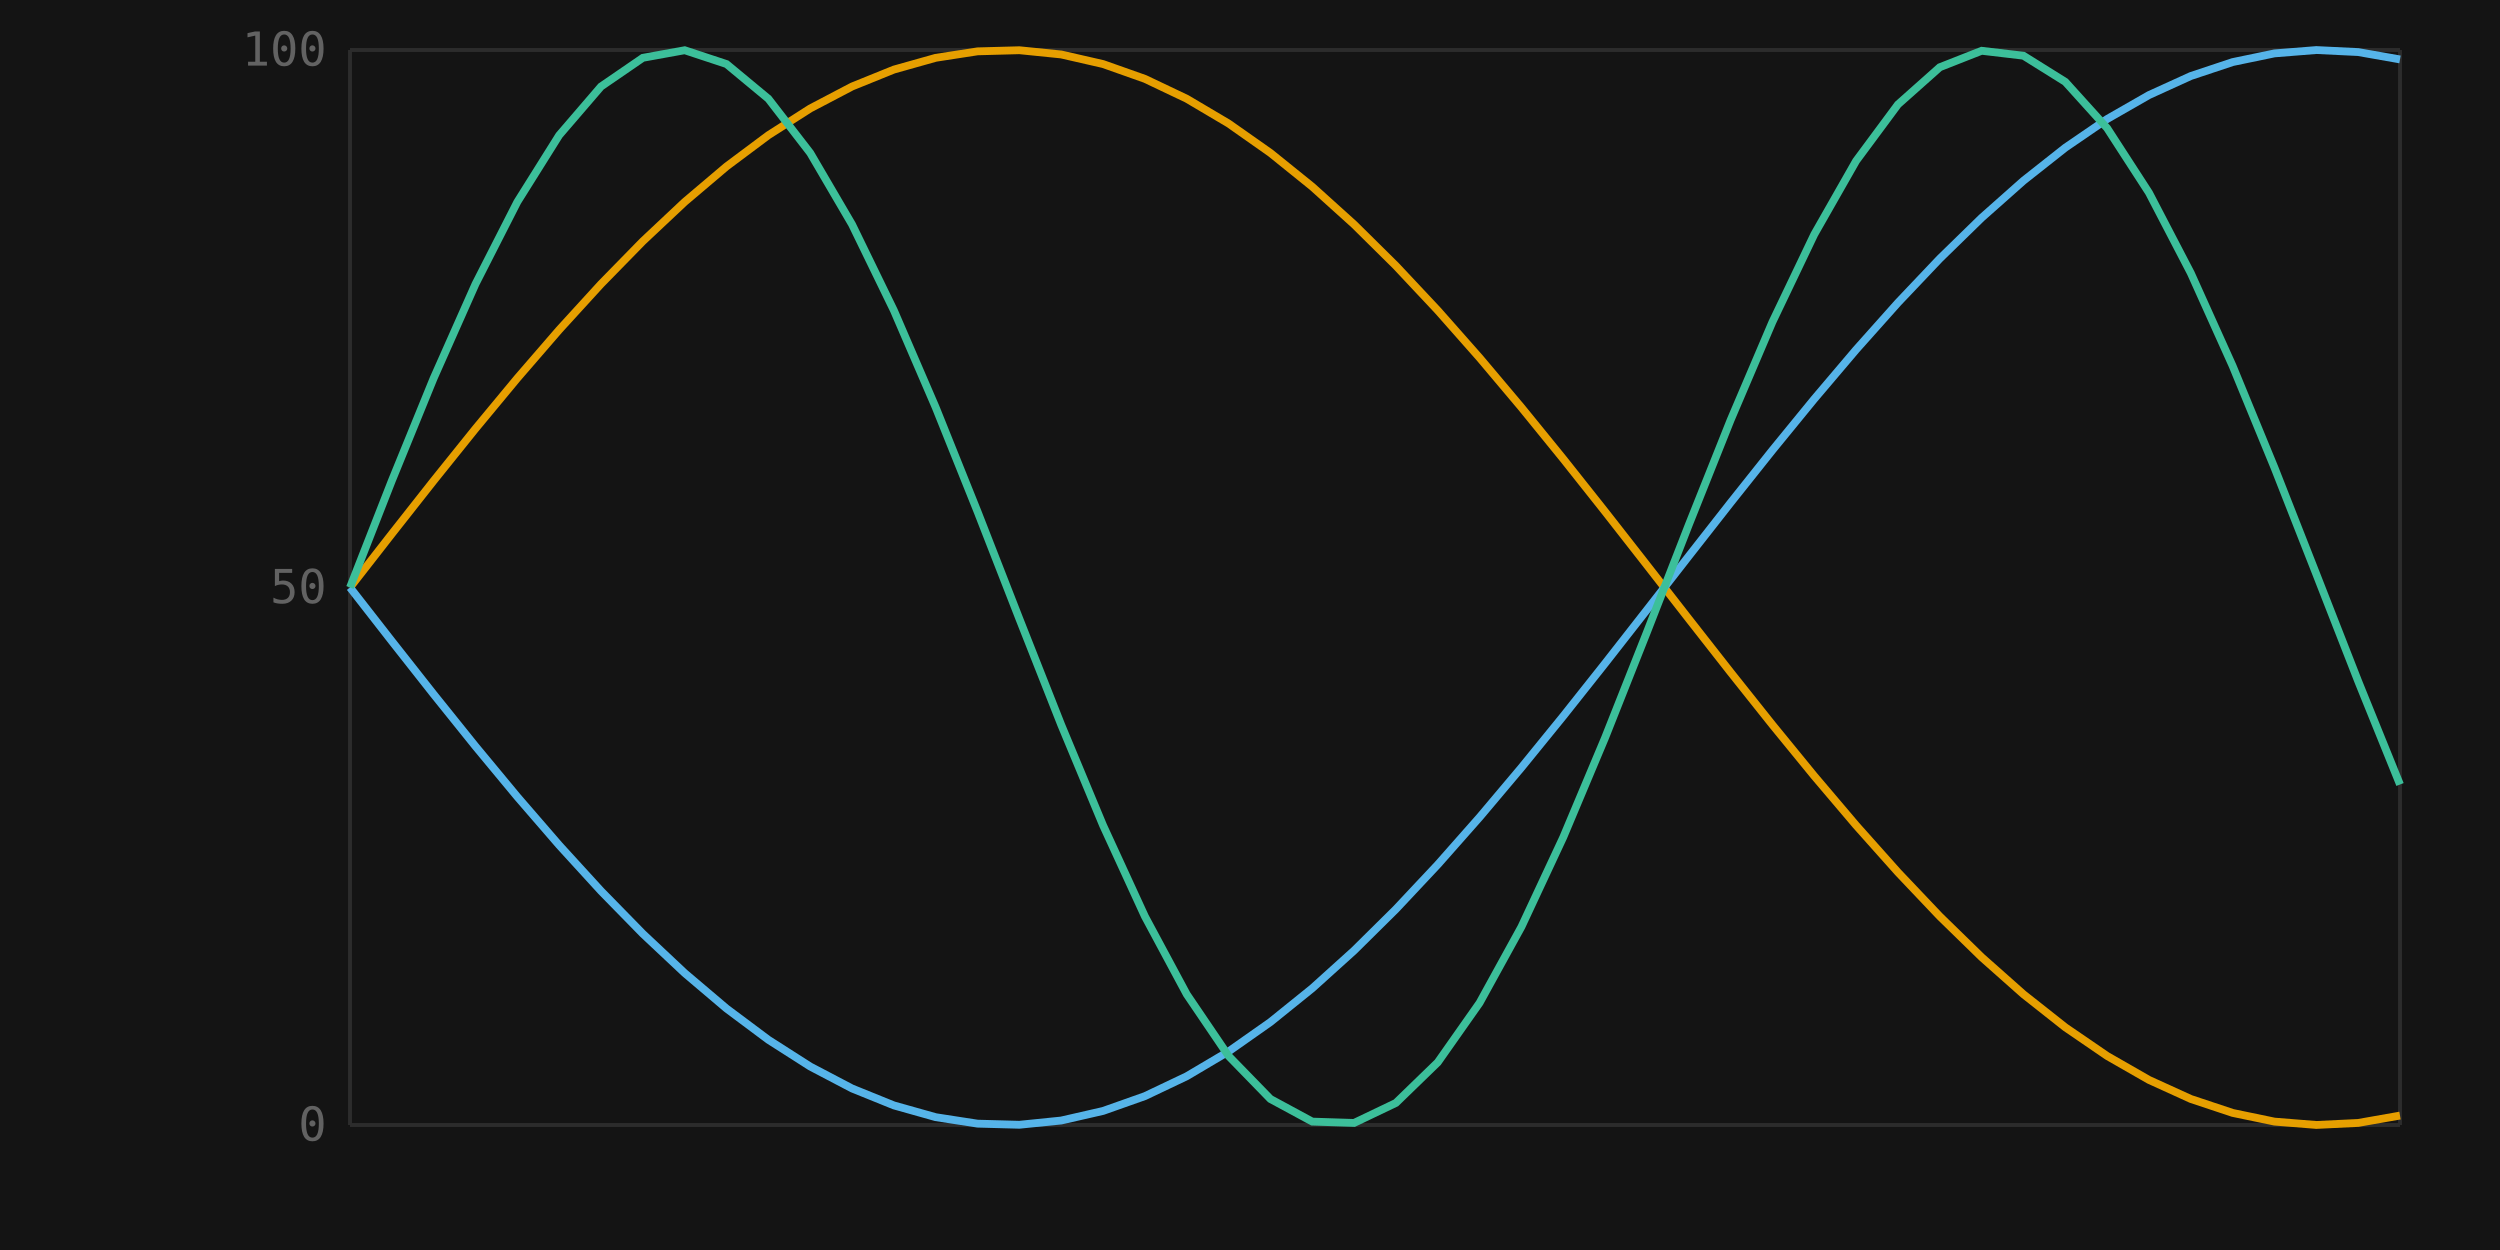
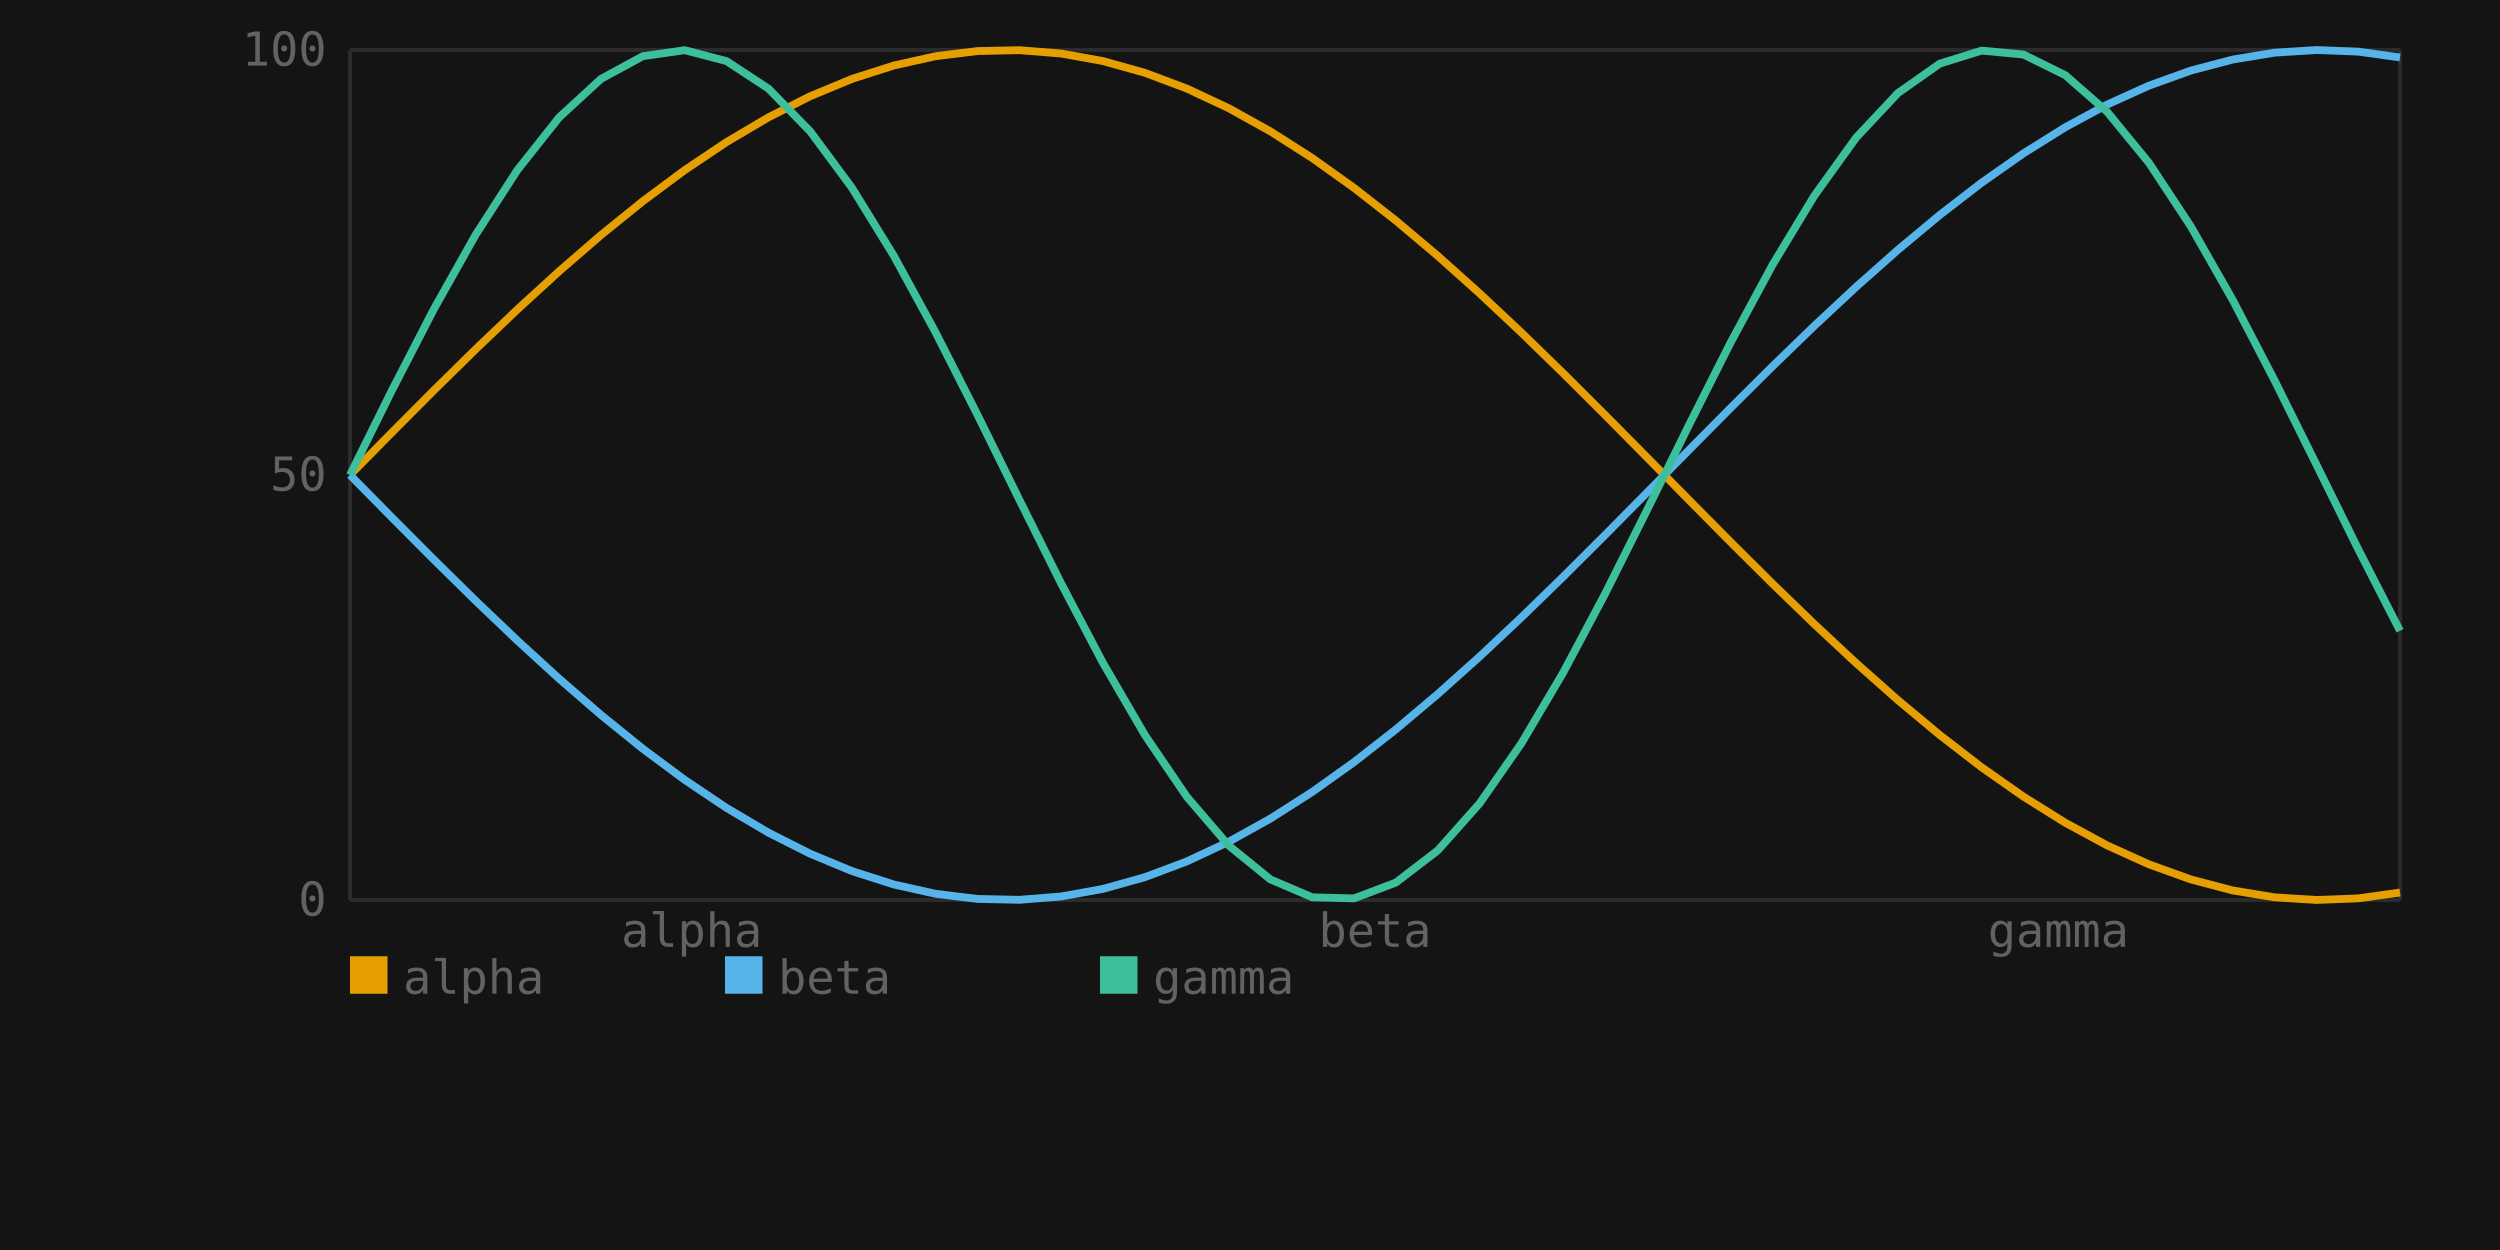
<svg xmlns="http://www.w3.org/2000/svg" viewBox="0 0 640 320" width="640" height="320">
  <rect width="100%" height="100%" fill="#141414" />
-   <line x1="89.6" y1="12.8" x2="89.6" y2="288" stroke="#2c2c2c" stroke-width="1" />
-   <line x1="89.6" y1="288" x2="614.4" y2="288" stroke="#2c2c2c" stroke-width="1" />
-   <line x1="614.4" y1="12.8" x2="614.4" y2="288" stroke="#2c2c2c" stroke-width="1" />
+   <line x1="89.6" y1="12.8" x2="89.6" y2="230.4" stroke="#2c2c2c" stroke-width="1" />
+   <line x1="89.6" y1="230.4" x2="614.4" y2="230.4" stroke="#2c2c2c" stroke-width="1" />
+   <line x1="614.4" y1="12.8" x2="614.4" y2="230.4" stroke="#2c2c2c" stroke-width="1" />
  <line x1="89.6" y1="12.8" x2="614.4" y2="12.8" stroke="#2c2c2c" stroke-width="1" />
-   <text x="83.6" y="292" text-anchor="end" font-size="12" font-family="monospace" fill="#626262">0</text>
-   <text x="83.6" y="154.4" text-anchor="end" font-size="12" font-family="monospace" fill="#626262">50</text>
+   <text x="83.6" y="234.4" text-anchor="end" font-size="12" font-family="monospace" fill="#626262">0</text>
+   <text x="83.6" y="125.6" text-anchor="end" font-size="12" font-family="monospace" fill="#626262">50</text>
  <text x="83.6" y="16.8" text-anchor="end" font-size="12" font-family="monospace" fill="#626262">100</text>
-   <path d="M89.6 150.4 L100.31 136.663 L111.02 123.063 L121.731 109.736 L132.441 96.816 L143.151 84.431 L153.861 72.705 L164.571 61.756 L175.282 51.692 L185.992 42.614 L196.702 34.614 L207.412 27.77 L218.122 22.151 L228.833 17.814 L239.543 14.802 L250.253 13.145 L260.963 12.859 L271.673 13.947 L282.384 16.399 L293.094 20.189 L303.804 25.281 L314.514 31.622 L325.224 39.151 L335.935 47.791 L346.645 57.456 L357.355 68.05 L368.065 79.467 L378.776 91.593 L389.486 104.306 L400.196 117.479 L410.906 130.982 L421.616 144.679 L432.327 158.432 L443.037 172.106 L453.747 185.562 L464.457 198.668 L475.167 211.291 L485.878 223.305 L496.588 234.592 L507.298 245.037 L518.008 254.536 L528.718 262.995 L539.429 270.329 L550.139 276.464 L560.849 281.34 L571.559 284.908 L582.269 287.132 L592.98 287.989 L603.69 287.472 L614.4 285.585" fill="none" stroke="#e69f00" stroke-width="2" />
-   <path d="M89.6 150.4 L100.31 164.137 L111.02 177.737 L121.731 191.064 L132.441 203.984 L143.151 216.369 L153.861 228.095 L164.571 239.044 L175.282 249.108 L185.992 258.186 L196.702 266.186 L207.412 273.03 L218.122 278.649 L228.833 282.986 L239.543 285.998 L250.253 287.655 L260.963 287.941 L271.673 286.853 L282.384 284.401 L293.094 280.611 L303.804 275.519 L314.514 269.178 L325.224 261.649 L335.935 253.009 L346.645 243.344 L357.355 232.75 L368.065 221.333 L378.776 209.207 L389.486 196.494 L400.196 183.321 L410.906 169.818 L421.616 156.121 L432.327 142.368 L443.037 128.694 L453.747 115.238 L464.457 102.132 L475.167 89.509 L485.878 77.495 L496.588 66.208 L507.298 55.763 L518.008 46.264 L528.718 37.805 L539.429 30.471 L550.139 24.336 L560.849 19.46 L571.559 15.892 L582.269 13.668 L592.98 12.811 L603.69 13.328 L614.4 15.215" fill="none" stroke="#56b4e9" stroke-width="2" />
-   <path d="M89.6 150.4 L100.31 123.063 L111.02 96.816 L121.731 72.705 L132.441 51.692 L143.151 34.614 L153.861 22.151 L164.571 14.802 L175.282 12.859 L185.992 16.399 L196.702 25.281 L207.412 39.151 L218.122 57.456 L228.833 79.467 L239.543 104.306 L250.253 130.982 L260.963 158.432 L271.673 185.562 L282.384 211.291 L293.094 234.592 L303.804 254.536 L314.514 270.329 L325.224 281.34 L335.935 287.132 L346.645 287.472 L357.355 282.348 L368.065 271.963 L378.776 256.732 L389.486 237.262 L400.196 214.329 L410.906 188.848 L421.616 161.833 L432.327 134.363 L443.037 107.532 L453.747 82.41 L464.457 59.999 L475.167 41.191 L485.878 26.738 L496.588 17.214 L507.298 13 L518.008 14.264 L528.718 20.955 L539.429 32.807 L550.139 49.347 L560.849 69.915 L571.559 93.692 L582.269 119.73 L592.98 146.991 L603.69 174.387 L614.4 200.828" fill="none" stroke="#3cbf9a" stroke-width="2" />
+   <text x="177.067" y="242.4" text-anchor="middle" font-size="12" font-family="monospace" fill="#626262">alpha</text>
+   <text x="352" y="242.4" text-anchor="middle" font-size="12" font-family="monospace" fill="#626262">beta</text>
+   <text x="526.933" y="242.4" text-anchor="middle" font-size="12" font-family="monospace" fill="#626262">gamma</text>
+   <rect x="89.6" y="244.8" width="9.6" height="9.6" fill="#e69f00" />
+   <text x="103.2" y="254.4" text-anchor="start" font-size="12" font-family="monospace" fill="#626262">alpha</text>
+   <rect x="185.6" y="244.8" width="9.6" height="9.6" fill="#56b4e9" />
+   <text x="199.2" y="254.4" text-anchor="start" font-size="12" font-family="monospace" fill="#626262">beta</text>
+   <rect x="281.6" y="244.8" width="9.6" height="9.6" fill="#3cbf9a" />
+   <text x="295.2" y="254.4" text-anchor="start" font-size="12" font-family="monospace" fill="#626262">gamma</text>
+   <path d="M89.6 121.6 L100.31 110.738 L111.02 99.985 L121.731 89.447 L132.441 79.231 L143.151 69.439 L153.861 60.167 L164.571 51.509 L175.282 43.552 L185.992 36.374 L196.702 30.048 L207.412 24.637 L218.122 20.194 L228.833 16.765 L239.543 14.383 L250.253 13.073 L260.963 12.846 L271.673 13.707 L282.384 15.645 L293.094 18.643 L303.804 22.668 L314.514 27.683 L325.224 33.636 L335.935 40.467 L346.645 48.11 L357.355 56.486 L368.065 65.513 L378.776 75.101 L389.486 85.153 L400.196 95.57 L410.906 106.246 L421.616 117.076 L432.327 127.951 L443.037 138.763 L453.747 149.403 L464.457 159.765 L475.167 169.746 L485.878 179.246 L496.588 188.17 L507.298 196.429 L518.008 203.94 L528.718 210.629 L539.429 216.427 L550.139 221.279 L560.849 225.134 L571.559 227.955 L582.269 229.714 L592.98 230.392 L603.69 229.983 L614.4 228.491" fill="none" stroke="#e69f00" stroke-width="2" />
+   <path d="M89.6 121.6 L100.31 132.462 L111.02 143.215 L121.731 153.753 L132.441 163.969 L143.151 173.761 L153.861 183.033 L164.571 191.691 L175.282 199.648 L185.992 206.826 L196.702 213.152 L207.412 218.563 L218.122 223.006 L228.833 226.435 L239.543 228.817 L250.253 230.127 L260.963 230.354 L271.673 229.493 L282.384 227.555 L293.094 224.557 L303.804 220.532 L314.514 215.517 L325.224 209.564 L335.935 202.733 L346.645 195.09 L357.355 186.714 L368.065 177.687 L378.776 168.099 L389.486 158.047 L400.196 147.63 L410.906 136.954 L421.616 126.124 L432.327 115.249 L443.037 104.437 L453.747 93.797 L464.457 83.435 L475.167 73.454 L485.878 63.954 L496.588 55.03 L507.298 46.771 L518.008 39.26 L528.718 32.571 L539.429 26.773 L550.139 21.921 L560.849 18.066 L571.559 15.245 L582.269 13.486 L592.98 12.808 L603.69 13.217 L614.4 14.709" fill="none" stroke="#56b4e9" stroke-width="2" />
+   <path d="M89.6 121.6 L100.31 99.985 L111.02 79.231 L121.731 60.167 L132.441 43.552 L143.151 30.048 L153.861 20.194 L164.571 14.383 L175.282 12.846 L185.992 15.645 L196.702 22.668 L207.412 33.636 L218.122 48.11 L228.833 65.513 L239.543 85.153 L250.253 106.246 L260.963 127.951 L271.673 149.403 L282.384 169.746 L293.094 188.17 L303.804 203.94 L314.514 216.427 L325.224 225.134 L335.935 229.714 L346.645 229.983 L357.355 225.931 L368.065 217.72 L378.776 205.677 L389.486 190.282 L400.196 172.149 L410.906 152 L421.616 130.64 L432.327 108.919 L443.037 87.704 L453.747 67.84 L464.457 50.12 L475.167 35.249 L485.878 23.821 L496.588 16.29 L507.298 12.958 L518.008 13.958 L528.718 19.249 L539.429 28.62 L550.139 41.698 L560.849 57.961 L571.559 76.762 L582.269 97.35 L592.98 118.904 L603.69 140.567 L614.4 161.473" fill="none" stroke="#3cbf9a" stroke-width="2" />
</svg>
